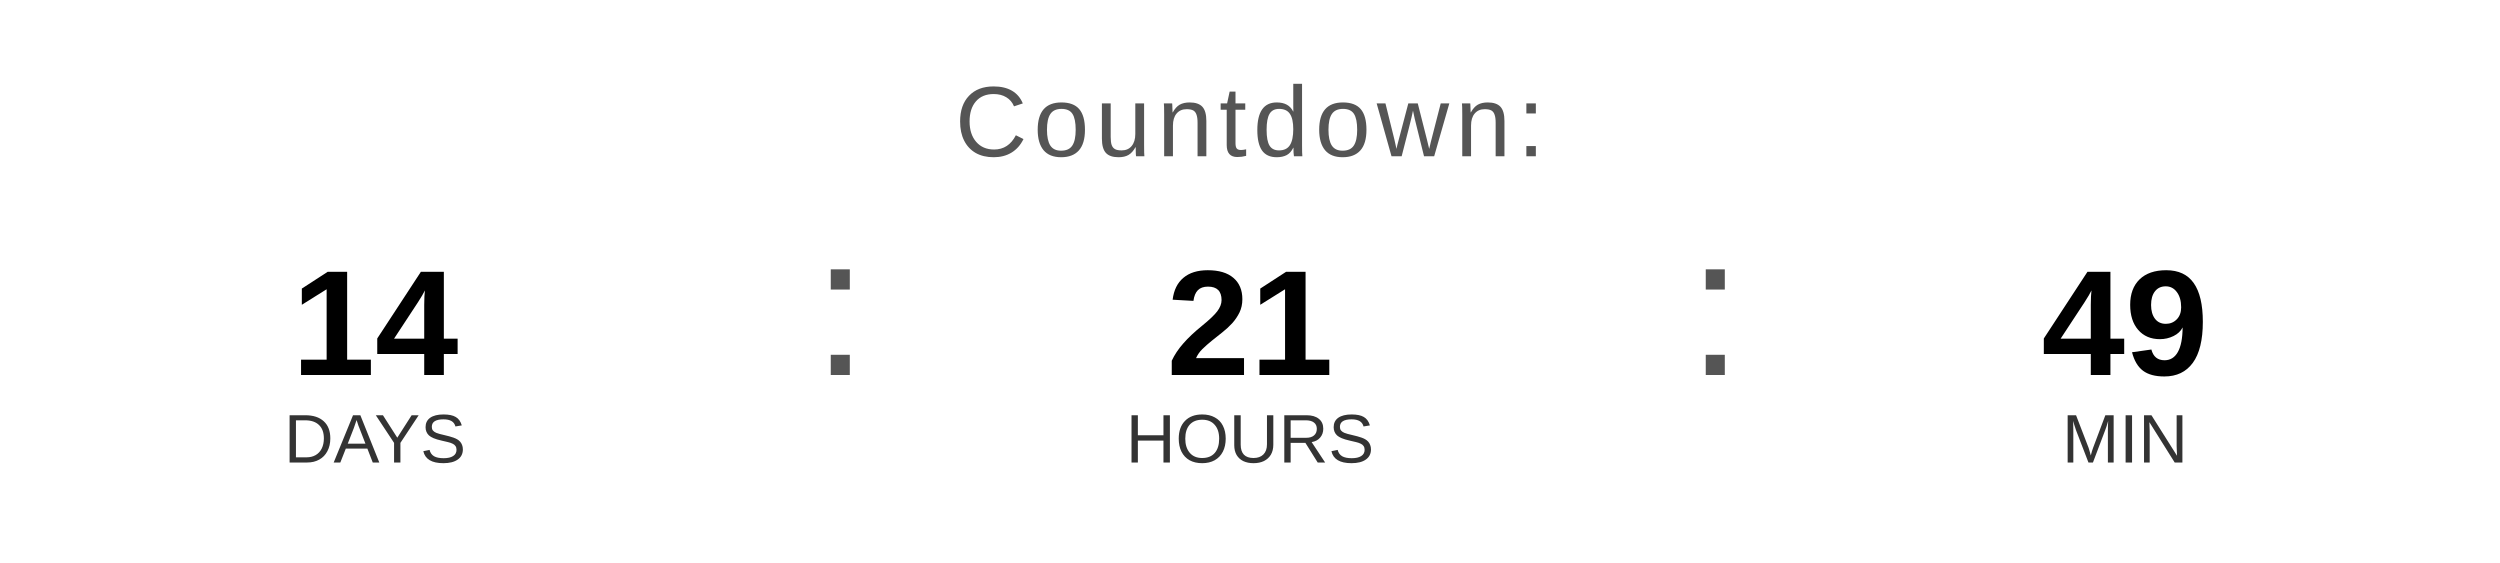
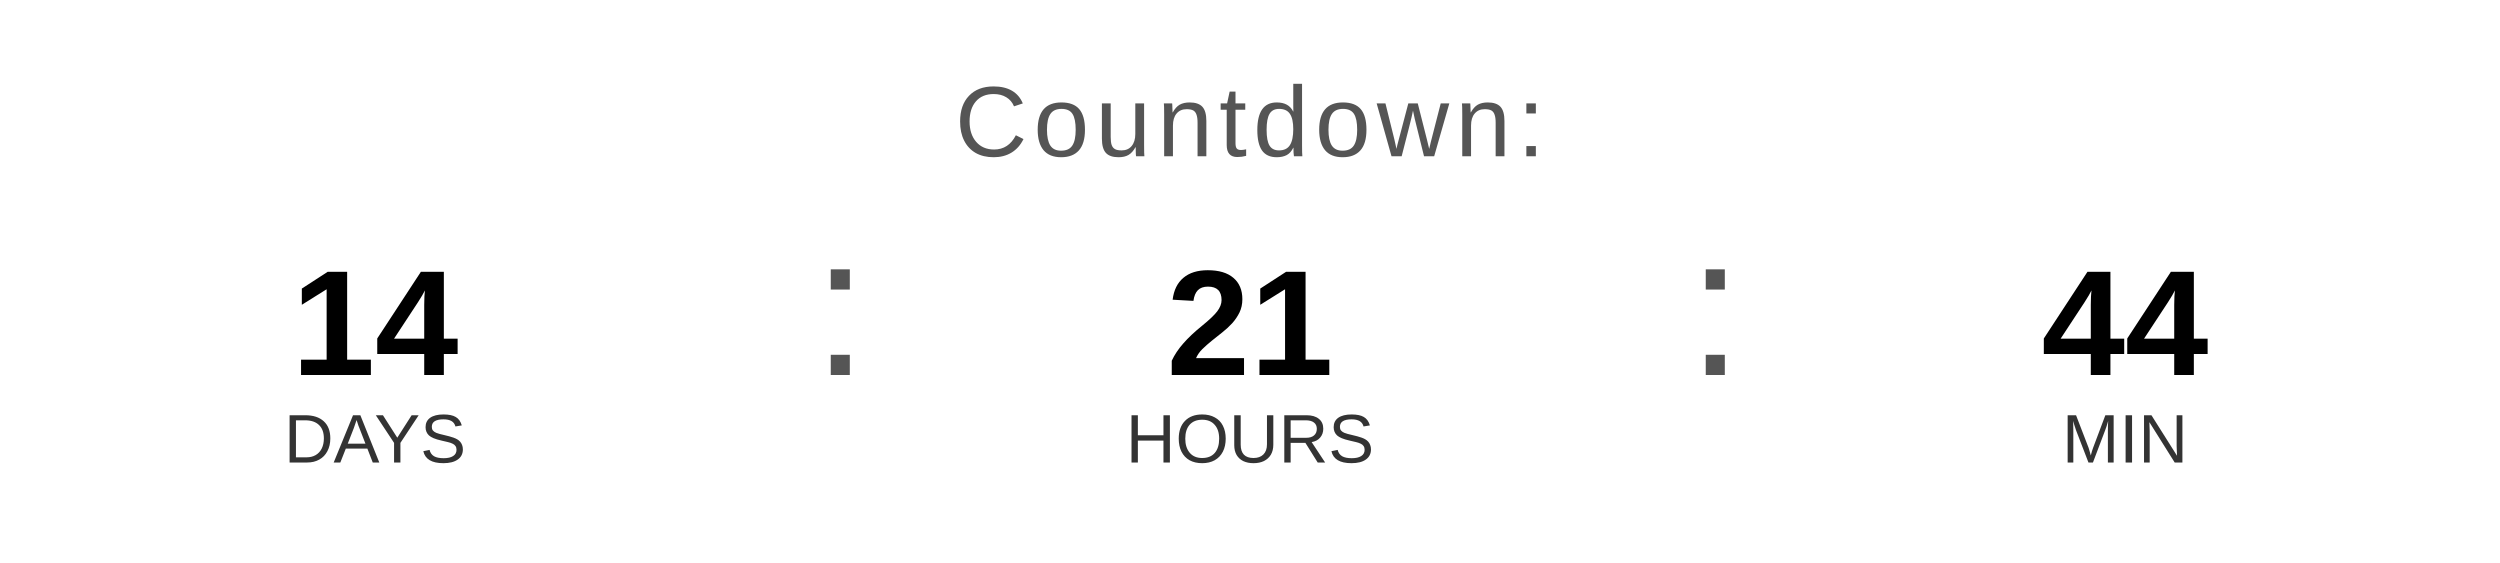
<svg xmlns="http://www.w3.org/2000/svg" width="400" height="90" viewBox="0 0 400 90">
  <text x="200" y="25" font-family="Arial, Helvetica, sans-serif" font-size="16" fill="#555555" text-anchor="middle" letter-spacing="1">
    Countdown:
  </text>
  <text x="60" y="60" font-family="Arial, Helvetica, sans-serif" font-size="24" font-weight="bold" fill="#000000" text-anchor="middle">14</text>
  <text x="60" y="74" font-family="Arial, Helvetica, sans-serif" font-size="11" fill="#333333" text-anchor="middle">DAYS</text>
  <text x="130" y="60" font-family="Arial, sans-serif" font-size="32" fill="#555555">:</text>
  <text x="200" y="60" font-family="Arial, Helvetica, sans-serif" font-size="24" font-weight="bold" fill="#000000" text-anchor="middle">21</text>
  <text x="200" y="74" font-family="Arial, Helvetica, sans-serif" font-size="11" fill="#333333" text-anchor="middle">HOURS</text>
  <text x="270" y="60" font-family="Arial, sans-serif" font-size="32" fill="#555555">:</text>
-   <text x="340" y="60" font-family="Arial, Helvetica, sans-serif" font-size="24" font-weight="bold" fill="#000000" text-anchor="middle">49</text>
+   <text x="340" y="60" font-family="Arial, Helvetica, sans-serif" font-size="24" font-weight="bold" fill="#000000" text-anchor="middle">44</text>
  <text x="340" y="74" font-family="Arial, Helvetica, sans-serif" font-size="11" fill="#333333" text-anchor="middle">MIN</text>
</svg>
